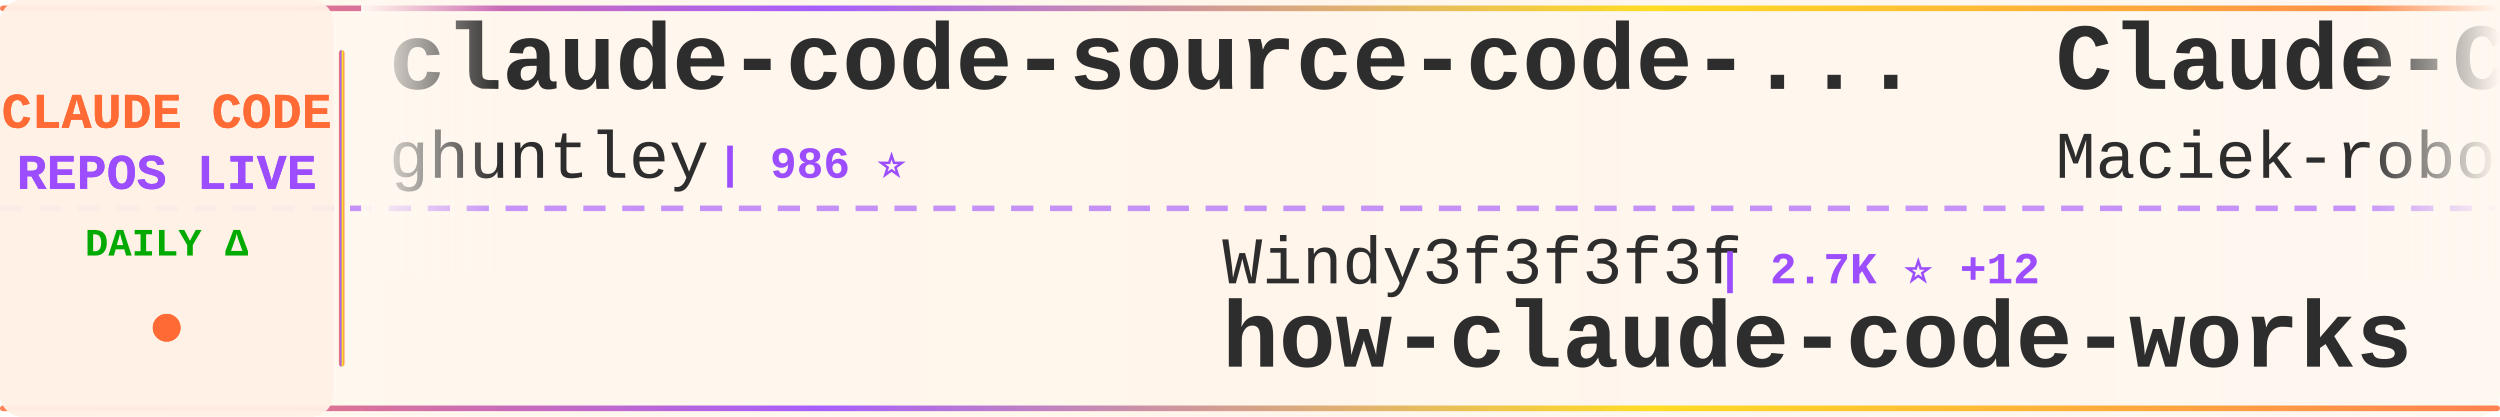
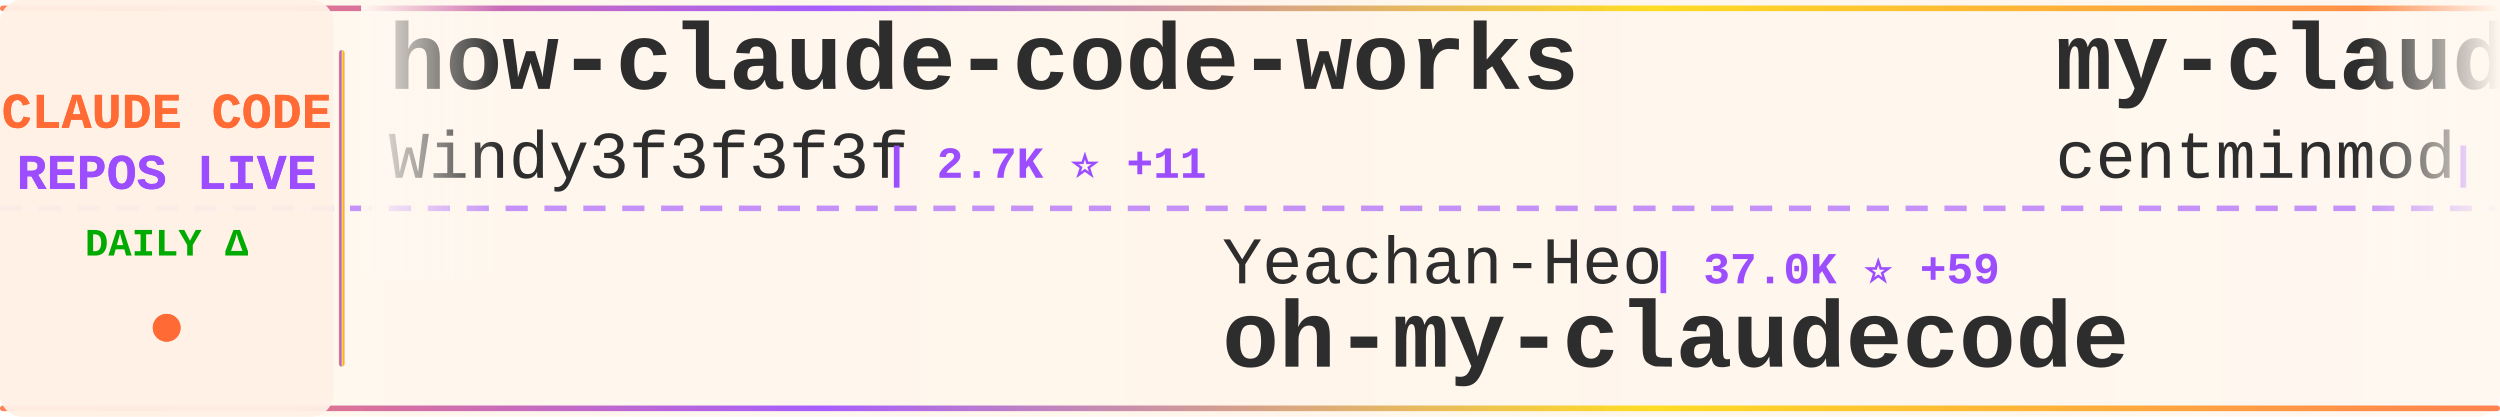
<svg xmlns="http://www.w3.org/2000/svg" width="900" height="150">
  <defs>
    <linearGradient id="tickerBg" x1="0%" y1="0%" x2="100%" y2="0%">
      <stop offset="0%" style="stop-color:#fff8f0;stop-opacity:0.98" />
      <stop offset="50%" style="stop-color:#fff5eb;stop-opacity:1" />
      <stop offset="100%" style="stop-color:#fff8f0;stop-opacity:0.98" />
    </linearGradient>
    <linearGradient id="borderGrad" x1="0%" y1="0%" x2="100%" y2="0%">
      <stop offset="0%" style="stop-color:#FF6B35;stop-opacity:0.85">
        <animate attributeName="stop-opacity" values="0.85;1;0.85" dur="2s" repeatCount="indefinite" />
      </stop>
      <stop offset="33%" style="stop-color:#9C4EFF;stop-opacity:0.9">
        <animate attributeName="stop-opacity" values="0.9;1;0.9" dur="2.2s" repeatCount="indefinite" />
      </stop>
      <stop offset="66%" style="stop-color:#FFD700;stop-opacity:0.85">
        <animate attributeName="stop-opacity" values="0.85;1;0.85" dur="1.8s" repeatCount="indefinite" />
      </stop>
      <stop offset="100%" style="stop-color:#FF6B35;stop-opacity:0.85">
        <animate attributeName="stop-opacity" values="0.85;1;0.85" dur="2s" repeatCount="indefinite" />
      </stop>
    </linearGradient>
    <filter id="textGlow">
      <feGaussianBlur stdDeviation="0.15" result="coloredBlur" />
      <feMerge>
        <feMergeNode in="coloredBlur" />
        <feMergeNode in="SourceGraphic" />
      </feMerge>
    </filter>
    <filter id="metricGlow">
      <feGaussianBlur stdDeviation="0.2" result="coloredBlur" />
      <feMerge>
        <feMergeNode in="coloredBlur" />
        <feMergeNode in="SourceGraphic" />
      </feMerge>
    </filter>
    <linearGradient id="leftFade" x1="0%" y1="0%" x2="100%" y2="0%">
      <stop offset="0%" style="stop-color:#fff8f0;stop-opacity:1" />
      <stop offset="100%" style="stop-color:#fff8f0;stop-opacity:0" />
    </linearGradient>
    <linearGradient id="rightFade" x1="0%" y1="0%" x2="100%" y2="0%">
      <stop offset="0%" style="stop-color:#fff8f0;stop-opacity:0" />
      <stop offset="100%" style="stop-color:#fff8f0;stop-opacity:1" />
    </linearGradient>
  </defs>
  <rect width="900" height="150" fill="url(#tickerBg)" rx="8" />
  <rect x="0" y="2" width="900" height="2" fill="url(#borderGrad)" rx="1" />
  <rect x="0" y="146" width="900" height="2" fill="url(#borderGrad)" rx="1" />
  <line x1="0" y1="75" x2="900" y2="75" stroke="#9C4EFF" stroke-width="2" stroke-dasharray="8 6" opacity="0.6" />
  <rect x="0" y="0" width="120" height="150" fill="#fff0e6" opacity="0.95" rx="8" />
  <text x="60" y="46" font-family="'Courier New', monospace" font-size="18" font-weight="bold" fill="#FF6B35" text-anchor="middle" filter="url(#textGlow)">
    CLAUDE CODE
  </text>
  <text x="60" y="68" font-family="'Courier New', monospace" font-size="18" font-weight="bold" fill="#9C4EFF" text-anchor="middle" filter="url(#textGlow)">
    REPOS LIVE
  </text>
  <text x="60" y="92" font-family="'Courier New', monospace" font-size="14" font-weight="bold" fill="#00aa00" text-anchor="middle">
    DAILY Δ
  </text>
  <circle cx="60" cy="118" r="5" fill="#FF6B35" filter="url(#metricGlow)">
    <animate attributeName="r" values="4;6;4" dur="1.5s" repeatCount="indefinite" />
    <animate attributeName="opacity" values="0.6;1;0.6" dur="1.5s" repeatCount="indefinite" />
  </circle>
  <rect x="122" y="18" width="2" height="114" fill="url(#borderGrad)" rx="1" />
  <clipPath id="tickerClip">
    <rect x="130" y="0" width="770" height="150" />
  </clipPath>
  <g clip-path="url(#tickerClip)">
    <g id="tickerItems">
      <animateTransform attributeName="transform" attributeType="XML" type="translate" from="0 0" to="-3000 0" dur="54s" repeatCount="indefinite" />
      <g transform="translate(0, 0)">
-         <text x="140" y="32" font-family="'Courier New', monospace" font-size="34" font-weight="bold" fill="#2d2d2d">claude-code-source-code-...</text>
-         <text x="140" y="64" font-family="'Courier New', monospace" font-size="24" font-weight="normal" fill="#2d2d2d" opacity="1.0">ghuntley</text>
-         <text x="258" y="64" font-family="'Courier New', monospace" font-size="16" font-weight="bold" fill="#9C4EFF"> | 986 ⭐</text>
+         <text x="140" y="32" font-family="'Courier New', monospace" font-size="34" font-weight="bold" fill="#2d2d2d">how-claude-code-works</text>
+         <text x="140" y="64" font-family="'Courier New', monospace" font-size="24" font-weight="normal" fill="#2d2d2d" opacity="1.0">Windy3f3f3f3f</text>
+         <text x="318" y="64" font-family="'Courier New', monospace" font-size="16" font-weight="bold" fill="#9C4EFF"> | 2.7K ⭐ +11</text>
      </g>
      <g transform="translate(300, 0)">
-         <text x="140" y="102" font-family="'Courier New', monospace" font-size="24" font-weight="normal" fill="#2d2d2d" opacity="1.0">Windy3f3f3f3f</text>
-         <text x="318" y="102" font-family="'Courier New', monospace" font-size="16" font-weight="bold" fill="#9C4EFF"> | 2.7K ⭐ +12</text>
-         <text x="140" y="132" font-family="'Courier New', monospace" font-size="34" font-weight="bold" fill="#2d2d2d">how-claude-code-works</text>
+         <text x="140" y="102" font-family="'Courier New', monospace" font-size="24" font-weight="normal" fill="#2d2d2d" opacity="1.0">Yeachan-Heo</text>
+         <text x="294" y="102" font-family="'Courier New', monospace" font-size="16" font-weight="bold" fill="#9C4EFF"> | 37.0K ⭐ +59</text>
+         <text x="140" y="132" font-family="'Courier New', monospace" font-size="34" font-weight="bold" fill="#2d2d2d">oh-my-claudecode</text>
      </g>
      <g transform="translate(600, 0)">
-         <text x="140" y="32" font-family="'Courier New', monospace" font-size="34" font-weight="bold" fill="#2d2d2d">Claude-Code-Usage-Monito...</text>
-         <text x="140" y="64" font-family="'Courier New', monospace" font-size="24" font-weight="normal" fill="#2d2d2d" opacity="1.0">Maciek-roboblog</text>
-         <text x="342" y="64" font-family="'Courier New', monospace" font-size="16" font-weight="bold" fill="#9C4EFF"> | 8.3K ⭐ +5</text>
+         <text x="140" y="32" font-family="'Courier New', monospace" font-size="34" font-weight="bold" fill="#2d2d2d">my-claude-code-setup</text>
+         <text x="140" y="64" font-family="'Courier New', monospace" font-size="24" font-weight="normal" fill="#2d2d2d" opacity="1.0">centminmod</text>
+         <text x="282" y="64" font-family="'Courier New', monospace" font-size="16" font-weight="bold" fill="#9C4EFF"> | 2.4K ⭐ +2</text>
      </g>
      <g transform="translate(900, 0)">
-         <text x="140" y="102" font-family="'Courier New', monospace" font-size="24" font-weight="normal" fill="#2d2d2d" opacity="1.0">wanshuiyin</text>
-         <text x="282" y="102" font-family="'Courier New', monospace" font-size="16" font-weight="bold" fill="#9C4EFF"> | 12.7K ⭐ +48</text>
-         <text x="140" y="132" font-family="'Courier New', monospace" font-size="34" font-weight="bold" fill="#2d2d2d">Auto-claude-code-researc...</text>
+         <text x="140" y="102" font-family="'Courier New', monospace" font-size="24" font-weight="normal" fill="#2d2d2d" opacity="1.0">ChinaSiro</text>
+         <text x="270" y="102" font-family="'Courier New', monospace" font-size="16" font-weight="bold" fill="#9C4EFF"> | 9.5K ⭐ +8</text>
+         <text x="140" y="132" font-family="'Courier New', monospace" font-size="34" font-weight="bold" fill="#2d2d2d">claude-code-sourcemap</text>
      </g>
      <g transform="translate(1200, 0)">
+         <text x="140" y="32" font-family="'Courier New', monospace" font-size="34" font-weight="bold" fill="#2d2d2d">claude-code-templates</text>
+         <text x="140" y="64" font-family="'Courier New', monospace" font-size="24" font-weight="normal" fill="#2d2d2d" opacity="1.0">davila7</text>
+         <text x="246" y="64" font-family="'Courier New', monospace" font-size="16" font-weight="bold" fill="#9C4EFF"> | 28.3K ⭐ +25</text>
+       </g>
+       <g transform="translate(1500, 0)">
+         <text x="140" y="102" font-family="'Courier New', monospace" font-size="24" font-weight="normal" fill="#2d2d2d" opacity="1.0">ChrisWiles</text>
+         <text x="282" y="102" font-family="'Courier New', monospace" font-size="16" font-weight="bold" fill="#9C4EFF"> | 6.0K ⭐ +1</text>
+         <text x="140" y="132" font-family="'Courier New', monospace" font-size="34" font-weight="bold" fill="#2d2d2d">claude-code-showcase</text>
+       </g>
+       <g transform="translate(1800, 0)">
+         <text x="140" y="32" font-family="'Courier New', monospace" font-size="34" font-weight="bold" fill="#2d2d2d">claude-code-webui</text>
+         <text x="140" y="64" font-family="'Courier New', monospace" font-size="24" font-weight="normal" fill="#2d2d2d" opacity="1.0">sugyan</text>
+         <text x="234" y="64" font-family="'Courier New', monospace" font-size="16" font-weight="bold" fill="#9C4EFF"> | 1.1K ⭐ +1</text>
+       </g>
+       <g transform="translate(2100, 0)">
+         <text x="140" y="102" font-family="'Courier New', monospace" font-size="24" font-weight="normal" fill="#2d2d2d" opacity="1.0">ponponon</text>
+         <text x="258" y="102" font-family="'Courier New', monospace" font-size="16" font-weight="bold" fill="#9C4EFF"> | 2.3K ⭐ +4</text>
+         <text x="140" y="132" font-family="'Courier New', monospace" font-size="34" font-weight="bold" fill="#2d2d2d">claude_code_src</text>
+       </g>
+       <g transform="translate(2400, 0)">
        <text x="140" y="32" font-family="'Courier New', monospace" font-size="34" font-weight="bold" fill="#2d2d2d">claude-code-telegram</text>
        <text x="140" y="64" font-family="'Courier New', monospace" font-size="24" font-weight="normal" fill="#2d2d2d" opacity="1.0">RichardAtCT</text>
        <text x="294" y="64" font-family="'Courier New', monospace" font-size="16" font-weight="bold" fill="#9C4EFF"> | 2.7K ⭐ +1</text>
      </g>
-       <g transform="translate(1500, 0)">
-         <text x="140" y="102" font-family="'Courier New', monospace" font-size="24" font-weight="normal" fill="#2d2d2d" opacity="1.0">musistudio</text>
-         <text x="282" y="102" font-family="'Courier New', monospace" font-size="16" font-weight="bold" fill="#9C4EFF"> | 35.4K ⭐ +29</text>
-         <text x="140" y="132" font-family="'Courier New', monospace" font-size="34" font-weight="bold" fill="#2d2d2d">claude-code-router</text>
-       </g>
-       <g transform="translate(1800, 0)">
-         <text x="140" y="32" font-family="'Courier New', monospace" font-size="34" font-weight="bold" fill="#2d2d2d">Claude-Code-Workflow</text>
-         <text x="140" y="64" font-family="'Courier New', monospace" font-size="24" font-weight="normal" fill="#2d2d2d" opacity="1.0">catlog22</text>
-         <text x="258" y="64" font-family="'Courier New', monospace" font-size="16" font-weight="bold" fill="#9C4EFF"> | 2.1K ⭐ +1</text>
-       </g>
-       <g transform="translate(2100, 0)">
-         <text x="140" y="102" font-family="'Courier New', monospace" font-size="24" font-weight="normal" fill="#2d2d2d" opacity="1.0">shareAI-lab</text>
-         <text x="294" y="102" font-family="'Courier New', monospace" font-size="16" font-weight="bold" fill="#9C4EFF"> | 68.6K ⭐ +149</text>
-         <text x="140" y="132" font-family="'Courier New', monospace" font-size="34" font-weight="bold" fill="#2d2d2d">learn-claude-code</text>
-       </g>
-       <g transform="translate(2400, 0)">
-         <text x="140" y="32" font-family="'Courier New', monospace" font-size="34" font-weight="bold" fill="#2d2d2d">claude-code-templates</text>
-         <text x="140" y="64" font-family="'Courier New', monospace" font-size="24" font-weight="normal" fill="#2d2d2d" opacity="1.0">davila7</text>
-         <text x="246" y="64" font-family="'Courier New', monospace" font-size="16" font-weight="bold" fill="#9C4EFF"> | 28.3K ⭐ +26</text>
-       </g>
      <g transform="translate(2700, 0)">
-         <text x="140" y="102" font-family="'Courier New', monospace" font-size="24" font-weight="normal" fill="#2d2d2d" opacity="1.0">Windy3f3f3f3f</text>
-         <text x="318" y="102" font-family="'Courier New', monospace" font-size="16" font-weight="bold" fill="#9C4EFF"> | 1.5K ⭐ +2</text>
-         <text x="140" y="132" font-family="'Courier New', monospace" font-size="34" font-weight="bold" fill="#2d2d2d">claude-code-from-scratch</text>
+         <text x="140" y="102" font-family="'Courier New', monospace" font-size="24" font-weight="normal" fill="#2d2d2d" opacity="1.0">lorryjovens-hub</text>
+         <text x="342" y="102" font-family="'Courier New', monospace" font-size="16" font-weight="bold" fill="#9C4EFF"> | 1.7K ⭐ +1</text>
+         <text x="140" y="132" font-family="'Courier New', monospace" font-size="34" font-weight="bold" fill="#2d2d2d">claude-code-rust</text>
      </g>
      <g transform="translate(3000, 0)">
-         <text x="140" y="32" font-family="'Courier New', monospace" font-size="34" font-weight="bold" fill="#2d2d2d">claude-code-source-code-...</text>
-         <text x="140" y="64" font-family="'Courier New', monospace" font-size="24" font-weight="normal" fill="#2d2d2d" opacity="1.0">ghuntley</text>
-         <text x="258" y="64" font-family="'Courier New', monospace" font-size="16" font-weight="bold" fill="#9C4EFF"> | 986 ⭐</text>
+         <text x="140" y="32" font-family="'Courier New', monospace" font-size="34" font-weight="bold" fill="#2d2d2d">how-claude-code-works</text>
+         <text x="140" y="64" font-family="'Courier New', monospace" font-size="24" font-weight="normal" fill="#2d2d2d" opacity="1.0">Windy3f3f3f3f</text>
+         <text x="318" y="64" font-family="'Courier New', monospace" font-size="16" font-weight="bold" fill="#9C4EFF"> | 2.7K ⭐ +11</text>
      </g>
      <g transform="translate(3300, 0)">
-         <text x="140" y="102" font-family="'Courier New', monospace" font-size="24" font-weight="normal" fill="#2d2d2d" opacity="1.0">Windy3f3f3f3f</text>
-         <text x="318" y="102" font-family="'Courier New', monospace" font-size="16" font-weight="bold" fill="#9C4EFF"> | 2.7K ⭐ +12</text>
-         <text x="140" y="132" font-family="'Courier New', monospace" font-size="34" font-weight="bold" fill="#2d2d2d">how-claude-code-works</text>
+         <text x="140" y="102" font-family="'Courier New', monospace" font-size="24" font-weight="normal" fill="#2d2d2d" opacity="1.0">Yeachan-Heo</text>
+         <text x="294" y="102" font-family="'Courier New', monospace" font-size="16" font-weight="bold" fill="#9C4EFF"> | 37.0K ⭐ +59</text>
+         <text x="140" y="132" font-family="'Courier New', monospace" font-size="34" font-weight="bold" fill="#2d2d2d">oh-my-claudecode</text>
      </g>
      <g transform="translate(3600, 0)">
-         <text x="140" y="32" font-family="'Courier New', monospace" font-size="34" font-weight="bold" fill="#2d2d2d">Claude-Code-Usage-Monito...</text>
-         <text x="140" y="64" font-family="'Courier New', monospace" font-size="24" font-weight="normal" fill="#2d2d2d" opacity="1.0">Maciek-roboblog</text>
-         <text x="342" y="64" font-family="'Courier New', monospace" font-size="16" font-weight="bold" fill="#9C4EFF"> | 8.3K ⭐ +5</text>
+         <text x="140" y="32" font-family="'Courier New', monospace" font-size="34" font-weight="bold" fill="#2d2d2d">my-claude-code-setup</text>
+         <text x="140" y="64" font-family="'Courier New', monospace" font-size="24" font-weight="normal" fill="#2d2d2d" opacity="1.0">centminmod</text>
+         <text x="282" y="64" font-family="'Courier New', monospace" font-size="16" font-weight="bold" fill="#9C4EFF"> | 2.4K ⭐ +2</text>
      </g>
      <g transform="translate(3900, 0)">
-         <text x="140" y="102" font-family="'Courier New', monospace" font-size="24" font-weight="normal" fill="#2d2d2d" opacity="1.0">wanshuiyin</text>
-         <text x="282" y="102" font-family="'Courier New', monospace" font-size="16" font-weight="bold" fill="#9C4EFF"> | 12.7K ⭐ +48</text>
-         <text x="140" y="132" font-family="'Courier New', monospace" font-size="34" font-weight="bold" fill="#2d2d2d">Auto-claude-code-researc...</text>
+         <text x="140" y="102" font-family="'Courier New', monospace" font-size="24" font-weight="normal" fill="#2d2d2d" opacity="1.0">ChinaSiro</text>
+         <text x="270" y="102" font-family="'Courier New', monospace" font-size="16" font-weight="bold" fill="#9C4EFF"> | 9.5K ⭐ +8</text>
+         <text x="140" y="132" font-family="'Courier New', monospace" font-size="34" font-weight="bold" fill="#2d2d2d">claude-code-sourcemap</text>
      </g>
    </g>
  </g>
  <rect x="130" y="0" width="50" height="100" fill="url(#leftFade)" />
  <rect x="850" y="0" width="50" height="100" fill="url(#rightFade)" />
</svg>
